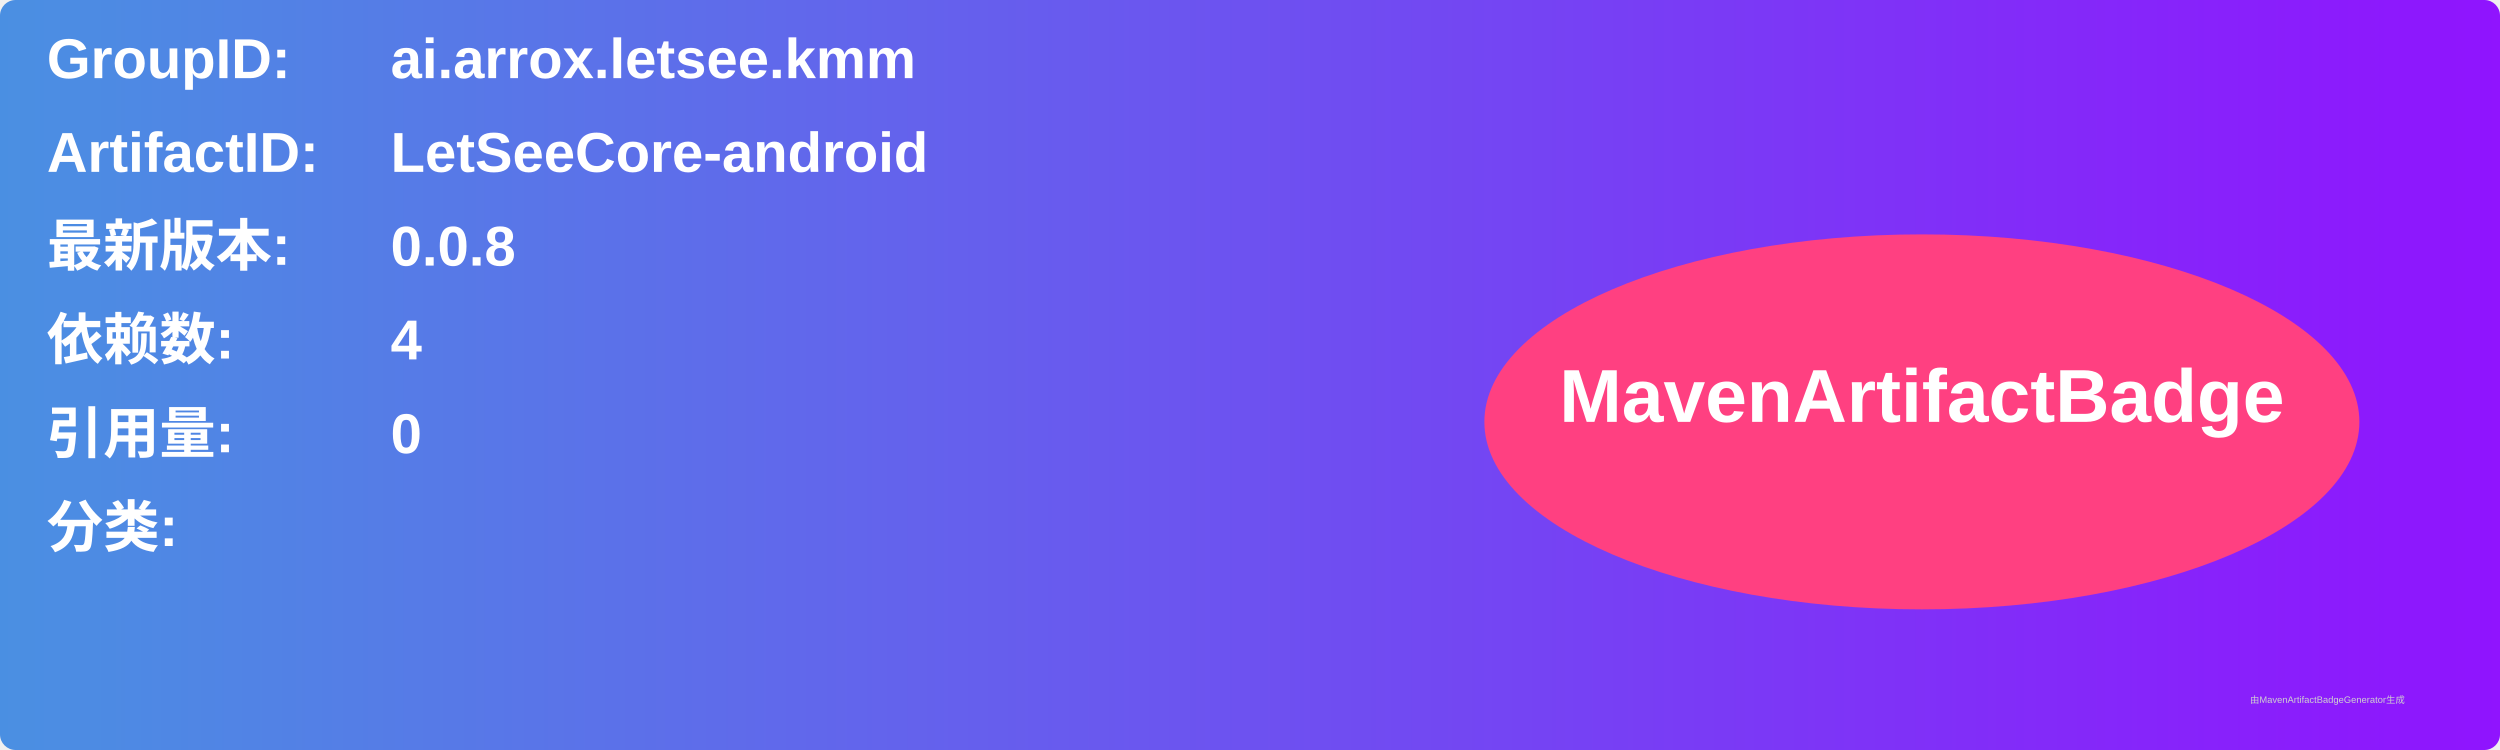
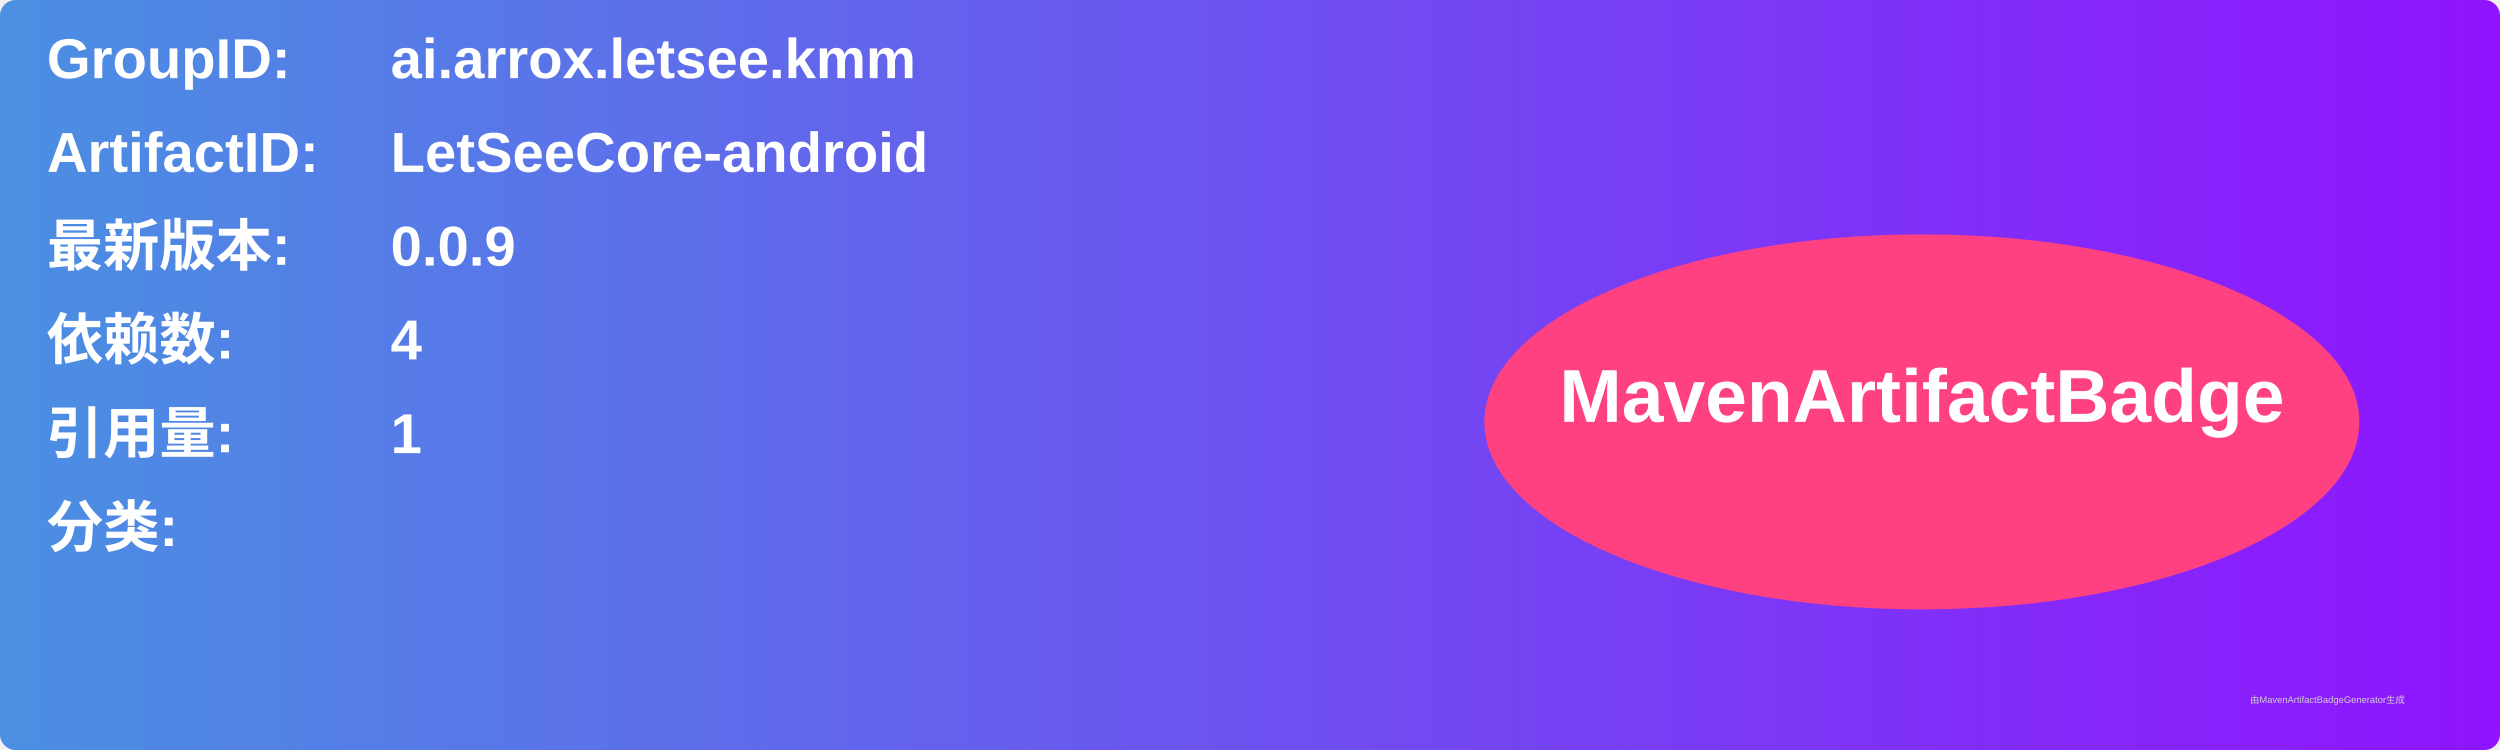
<svg xmlns="http://www.w3.org/2000/svg" width="800" height="240" viewBox="0 0 800 240">
  <linearGradient id="grad" x1="0%" y1="0%" x2="100%" y2="0%">
    <stop offset="0%" stop-color="#4a90e2" />
    <stop offset="100%" stop-color="#9013fe" />
  </linearGradient>
  <rect width="100%" height="100%" rx="5" ry="5" fill="url(#grad)" />
  <g transform="translate(15, 15)">
    <text x="0" y="10" font-family="Arial" font-size="18" fill="white" font-weight="bold" width="260">GroupID:</text>
    <text x="110" y="10" font-family="Arial" font-size="18" fill="white" font-weight="bold" width="460">ai.arrox.letsee.kmm</text>
    <text x="0" y="40" font-family="Arial" font-size="18" fill="white" font-weight="bold" width="260">ArtifactID:</text>
    <text x="110" y="40" font-family="Arial" font-size="18" fill="white" font-weight="bold" width="460">LetSeeCore-android</text>
    <text x="0" y="70" font-family="Arial" font-size="18" fill="white" font-weight="bold">最新版本:</text>
    <text x="110" y="70" font-family="Arial" font-size="18" fill="white" font-weight="bold">
-       <tspan font-weight="bold">0.0.8</tspan>
+       <tspan font-weight="bold">0.0.9</tspan>
    </text>
    <text x="0" y="100" font-family="Arial" font-size="18" fill="white" font-weight="bold">依赖数: </text>
    <text x="110" y="100" font-family="Arial" font-size="18" fill="white">
      <tspan font-weight="bold">4</tspan>
    </text>
    <text x="0" y="130" font-family="Arial" font-size="18" fill="white" font-weight="bold">引用量: </text>
    <text x="110" y="130" font-family="Arial" font-size="18" fill="white">
-       <tspan font-weight="bold">0</tspan>
+       <tspan font-weight="bold">1</tspan>
    </text>
    <text x="0" y="160" font-family="Arial" font-size="18" fill="white" font-weight="bold">分类:</text>
    <text x="10" y="190" font-family="Arial" font-size="10" fill="white">
      <tspan font-weight="bold" />
    </text>
    <ellipse cx="600" cy="120" rx="140" ry="60" fill="#ff4081" />
    <text x="600" y="120" text-anchor="middle" font-family="Arial" font-size="24" fill="white" font-weight="bold">MavenArtifactBadge</text>
  </g>
  <text x="720" y="225" font-family="Arial" font-size="3" fill="#d0d0d0">由MavenArtifactBadgeGenerator生成</text>
</svg>
